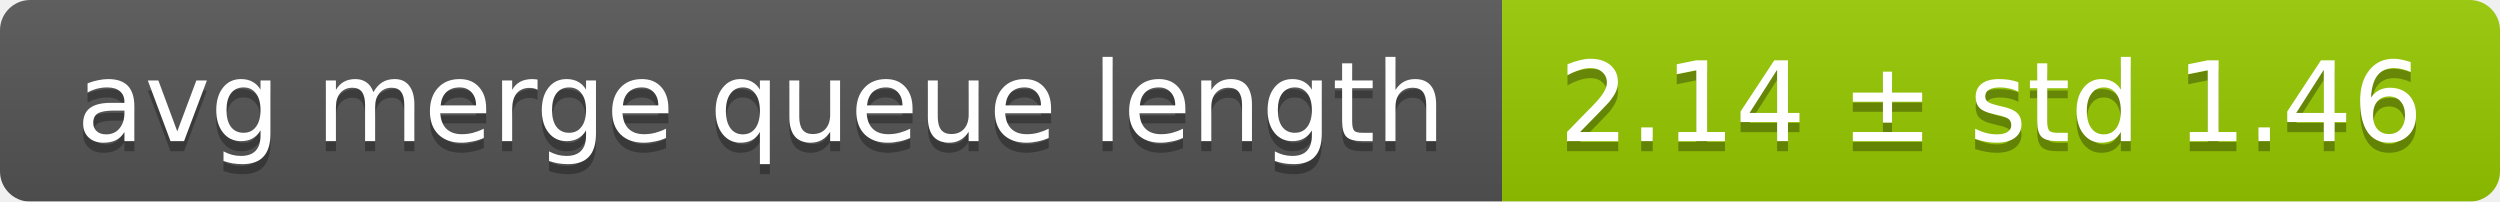
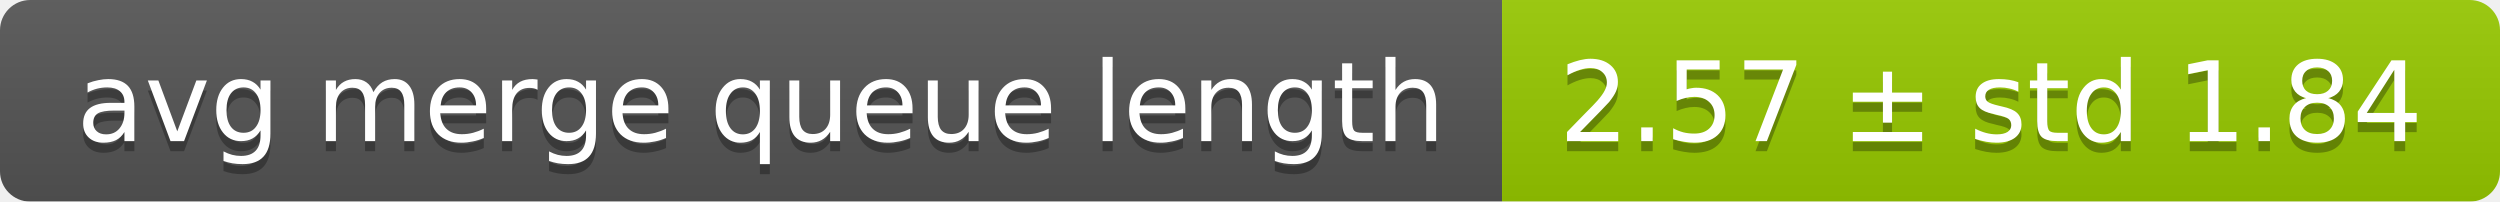
<svg xmlns="http://www.w3.org/2000/svg" width="248" height="20">
  <linearGradient id="smooth" x2="0" y2="100%">
    <stop offset="0" stop-color="#bbb" stop-opacity=".1" />
    <stop offset="1" stop-opacity=".1" />
  </linearGradient>
  <mask id="round">
    <rect width="248" height="20" rx="3" fill="#fff" />
  </mask>
  <g mask="url(#round)">
    <rect width="149" height="20" fill="#555" />
    <rect x="149" width="99" height="20" fill="#97ca00" />
    <rect width="248" height="20" fill="url(#smooth)" />
  </g>
  <g fill="#fff" text-anchor="middle" font-family="DejaVu Sans,Verdana,Geneva,sans-serif" font-size="11">
    <text x="75.5" y="15" fill="#010101" fill-opacity=".3">avg merge queue length</text>
    <text x="75.5" y="14">avg merge queue length</text>
-     <text x="197.5" y="15" fill="#010101" fill-opacity=".3">2.14 ± std 1.46</text>
-     <text x="197.5" y="14">2.14 ± std 1.46</text>
+     <text x="197.5" y="15" fill="#010101" fill-opacity=".3">2.57 ± std 1.84</text>
+     <text x="197.5" y="14">2.57 ± std 1.84</text>
  </g>
</svg>
